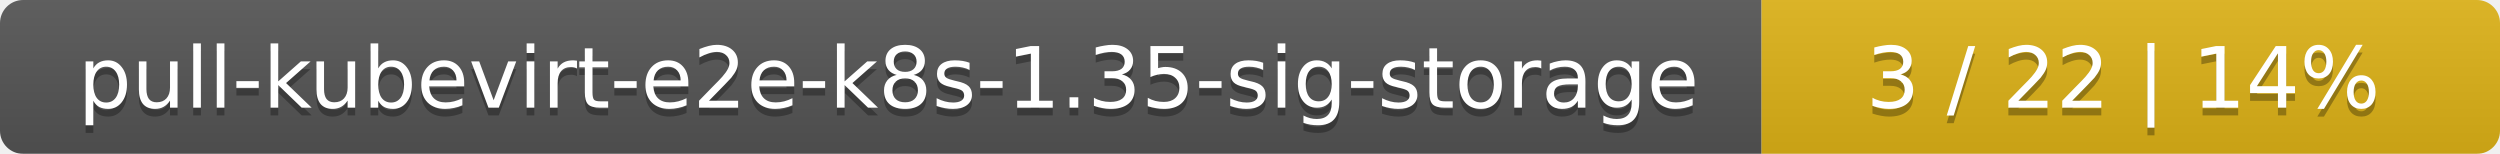
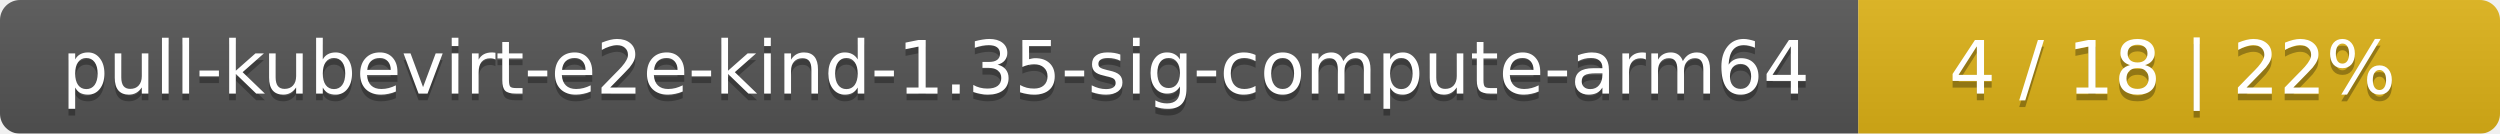
- <svg xmlns="http://www.w3.org/2000/svg" width="325" height="20">
+ <svg xmlns="http://www.w3.org/2000/svg" width="374" height="20">
  <linearGradient id="smooth" x2="0" y2="100%">
    <stop offset="0" stop-color="#bbb" stop-opacity=".1" />
    <stop offset="1" stop-opacity=".1" />
  </linearGradient>
  <mask id="round">
-     <rect width="325" height="20" rx="3" fill="#fff" />
+     <rect width="374" height="20" rx="3" fill="#fff" />
  </mask>
  <g mask="url(#round)">
-     <rect width="229" height="20" fill="#555" />
-     <rect x="229" width="96" height="20" fill="#dfb317" />
-     <rect width="325" height="20" fill="url(#smooth)" />
+     <rect width="278" height="20" fill="#555" />
+     <rect x="278" width="96" height="20" fill="#dfb317" />
+     <rect width="374" height="20" fill="url(#smooth)" />
  </g>
  <g fill="#fff" text-anchor="middle" font-family="DejaVu Sans,Verdana,Geneva,sans-serif" font-size="11">
-     <text x="115.5" y="15" fill="#010101" fill-opacity=".3">pull-kubevirt-e2e-k8s-1.35-sig-storage</text>
-     <text x="115.5" y="14">pull-kubevirt-e2e-k8s-1.35-sig-storage</text>
-     <text x="276" y="15" fill="#010101" fill-opacity=".3">3 / 22    |    14%</text>
-     <text x="276" y="14">3 / 22    |    14%</text>
+     <text x="140" y="15" fill="#010101" fill-opacity=".3">pull-kubevirt-e2e-kind-1.35-sig-compute-arm64</text>
+     <text x="140" y="14">pull-kubevirt-e2e-kind-1.35-sig-compute-arm64</text>
+     <text x="325" y="15" fill="#010101" fill-opacity=".3">4 / 18    |    22%</text>
+     <text x="325" y="14">4 / 18    |    22%</text>
  </g>
</svg>
